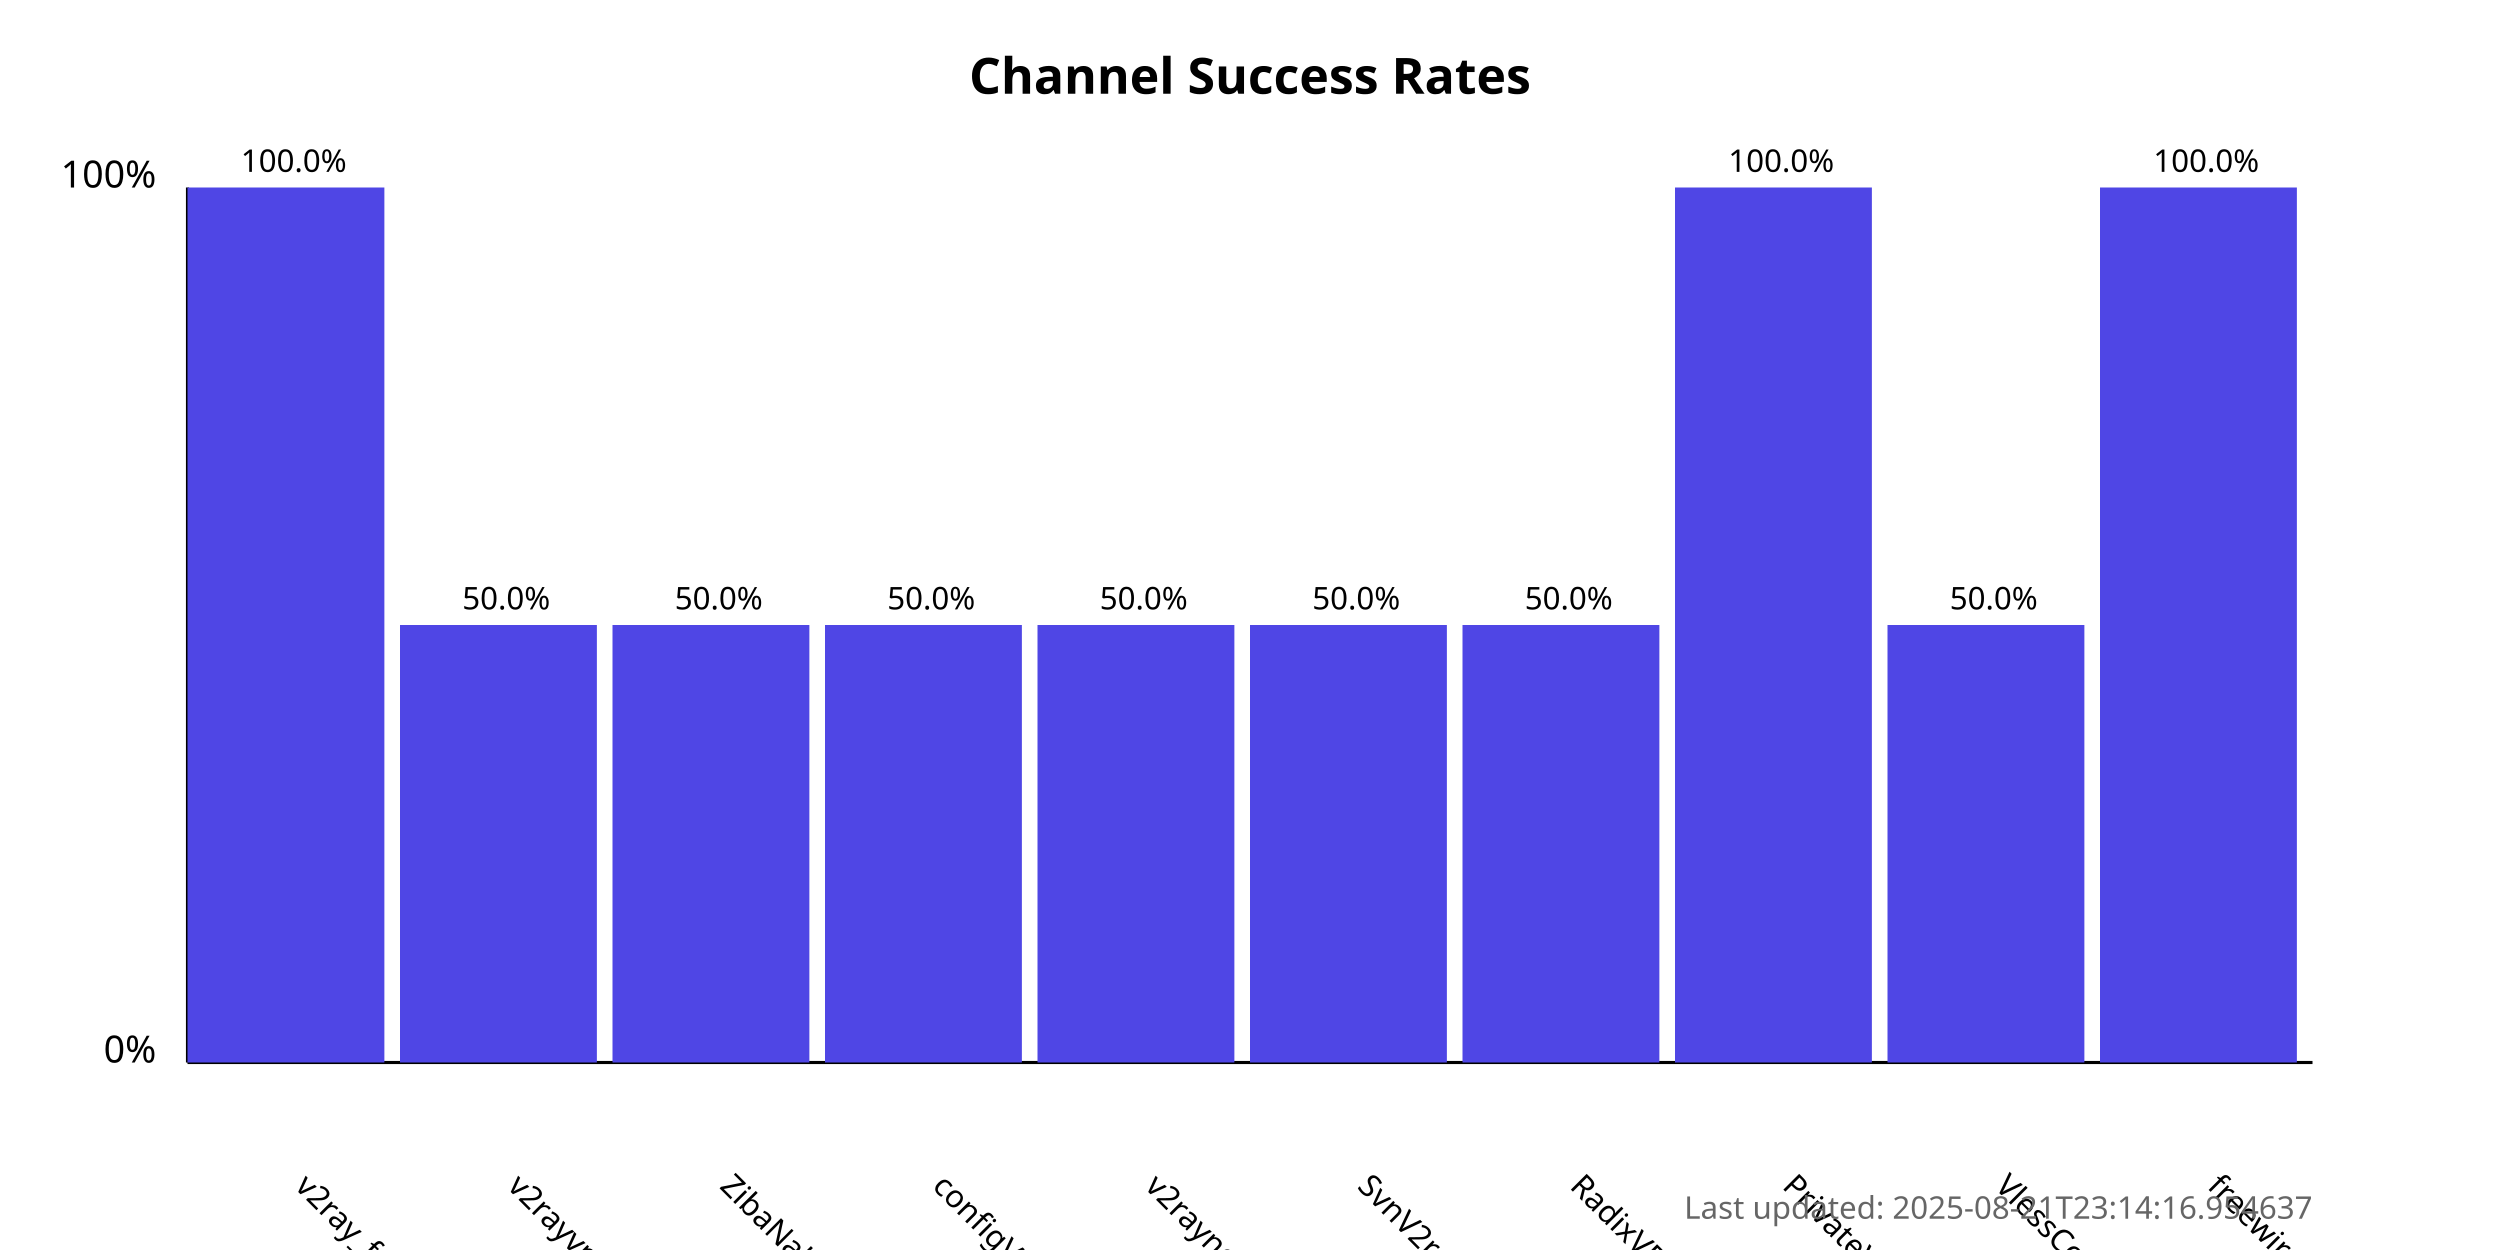
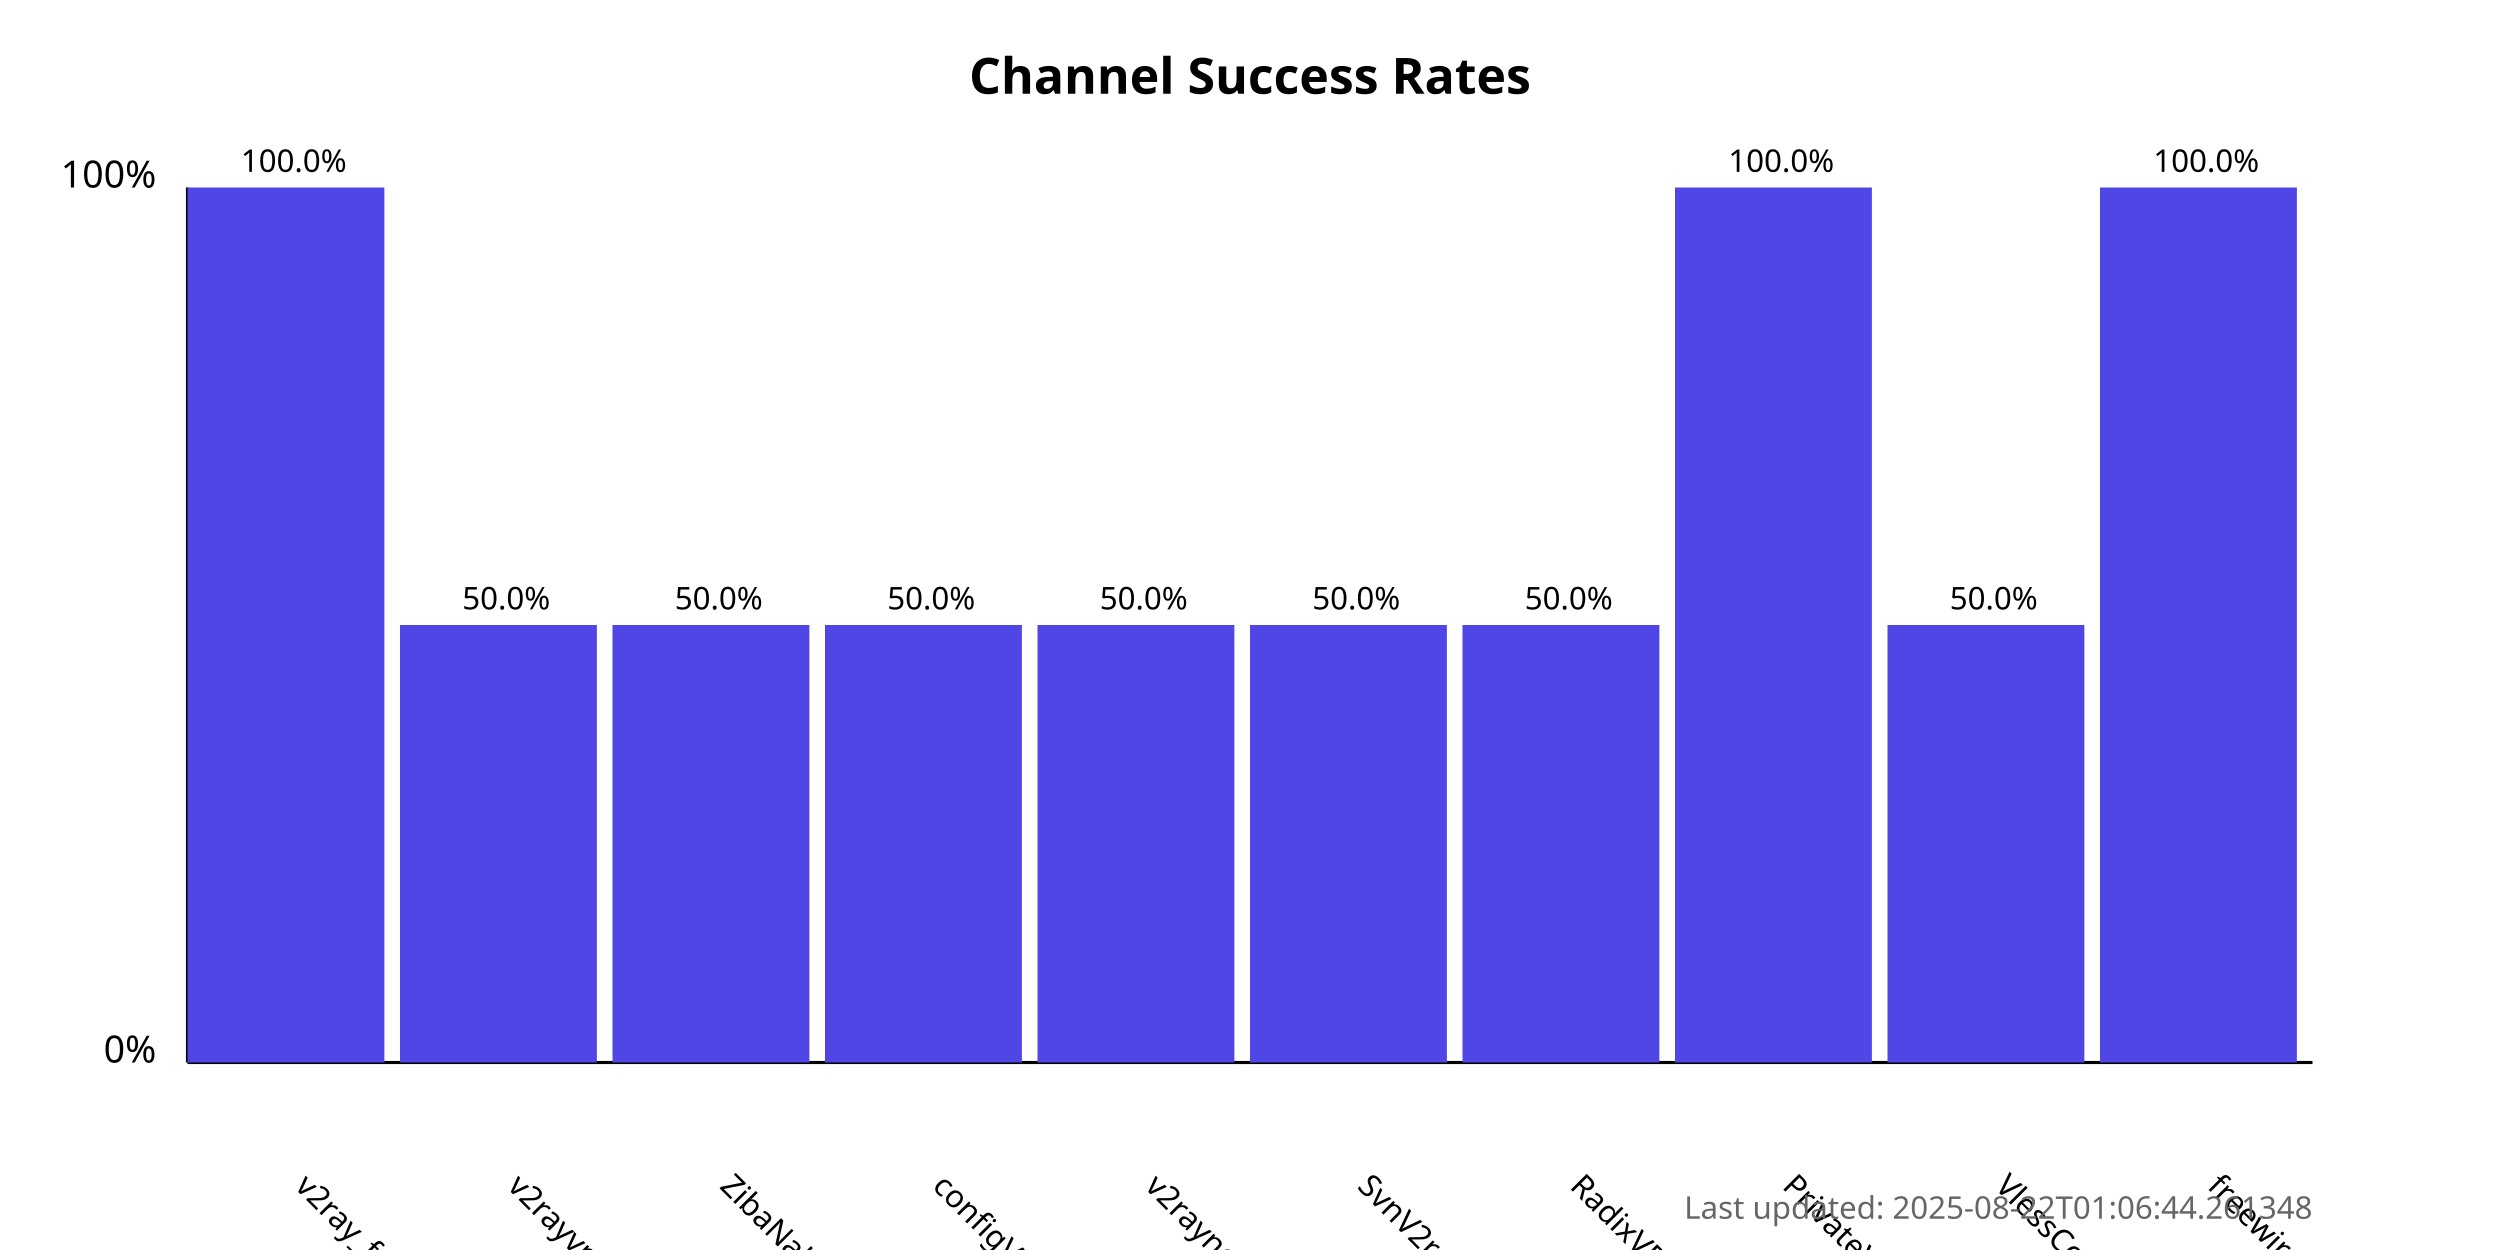
<svg xmlns="http://www.w3.org/2000/svg" width="800" height="400">
  <style>
            .chart-title { font: bold 16px sans-serif; }
            .axis-label { font: 12px sans-serif; }
            .tick-label { font: 10px sans-serif; }
            .bar { fill: #4f46e5; }
            .bar:hover { fill: #6366f1; }
            .timestamp { font: 10px sans-serif; fill: #666; }
        </style>
  <text x="400.0" y="30" text-anchor="middle" class="chart-title">
            Channel Success Rates
        </text>
  <line x1="60" y1="340" x2="60" y2="60" stroke="black" stroke-width="1" />
  <line x1="60" y1="340" x2="740" y2="340" stroke="black" stroke-width="1" />
  <text x="50" y="340" text-anchor="end" class="axis-label">0%</text>
  <text x="50" y="60" text-anchor="end" class="axis-label">100%</text>
  <g>
    <rect x="60" y="60.0" width="63.0" height="280.0" class="bar" />
    <text x="94.0" y="380" transform="rotate(45, 94.0, 380)" text-anchor="start" class="tick-label">
                v2ray_free_conf
            </text>
    <text x="94.0" y="55.0" text-anchor="middle" class="tick-label">
                100.0%
            </text>
  </g>
  <g>
    <rect x="128.0" y="200.0" width="63.0" height="140.0" class="bar" />
    <text x="162.0" y="380" transform="rotate(45, 162.0, 380)" text-anchor="start" class="tick-label">
                v2rayvpno
            </text>
    <text x="162.0" y="195.0" text-anchor="middle" class="tick-label">
                50.0%
            </text>
  </g>
  <g>
    <rect x="196.0" y="200.0" width="63.0" height="140.0" class="bar" />
    <text x="230.0" y="380" transform="rotate(45, 230.0, 380)" text-anchor="start" class="tick-label">
                ZibaNabz
            </text>
    <text x="230.0" y="195.0" text-anchor="middle" class="tick-label">
                50.0%
            </text>
  </g>
  <g>
    <rect x="264.0" y="200.0" width="63.0" height="140.0" class="bar" />
    <text x="298.0" y="380" transform="rotate(45, 298.0, 380)" text-anchor="start" class="tick-label">
                configV2rayForFree
            </text>
    <text x="298.0" y="195.0" text-anchor="middle" class="tick-label">
                50.0%
            </text>
  </g>
  <g>
    <rect x="332.0" y="200.0" width="63.0" height="140.0" class="bar" />
    <text x="366.0" y="380" transform="rotate(45, 366.0, 380)" text-anchor="start" class="tick-label">
                v2rayngvpn
            </text>
    <text x="366.0" y="195.0" text-anchor="middle" class="tick-label">
                50.0%
            </text>
  </g>
  <g>
    <rect x="400.0" y="200.0" width="63.0" height="140.0" class="bar" />
    <text x="434.0" y="380" transform="rotate(45, 434.0, 380)" text-anchor="start" class="tick-label">
                SvnV2ray
            </text>
    <text x="434.0" y="195.0" text-anchor="middle" class="tick-label">
                50.0%
            </text>
  </g>
  <g>
    <rect x="468.0" y="200.0" width="63.0" height="140.0" class="bar" />
    <text x="502.0" y="380" transform="rotate(45, 502.0, 380)" text-anchor="start" class="tick-label">
                RadixVPN
            </text>
    <text x="502.0" y="195.0" text-anchor="middle" class="tick-label">
                50.0%
            </text>
  </g>
  <g>
    <rect x="536.0" y="60.0" width="63.0" height="280.0" class="bar" />
    <text x="570.0" y="380" transform="rotate(45, 570.0, 380)" text-anchor="start" class="tick-label">
                PrivateVPNs
            </text>
    <text x="570.0" y="55.0" text-anchor="middle" class="tick-label">
                100.0%
            </text>
  </g>
  <g>
    <rect x="604.0" y="200.0" width="63.0" height="140.0" class="bar" />
    <text x="638.0" y="380" transform="rotate(45, 638.0, 380)" text-anchor="start" class="tick-label">
                VlessConfig
            </text>
    <text x="638.0" y="195.0" text-anchor="middle" class="tick-label">
                50.0%
            </text>
  </g>
  <g>
    <rect x="672.0" y="60.0" width="63.0" height="280.0" class="bar" />
    <text x="706.0" y="380" transform="rotate(45, 706.0, 380)" text-anchor="start" class="tick-label">
                freewireguard
            </text>
    <text x="706.0" y="55.0" text-anchor="middle" class="tick-label">
                100.0%
            </text>
  </g>
  <text x="740" y="390" text-anchor="end" class="timestamp">
-             Last updated: 2025-08-21T23:14:16.954637
+             Last updated: 2025-08-22T01:06:44.261348
        </text>
</svg>
